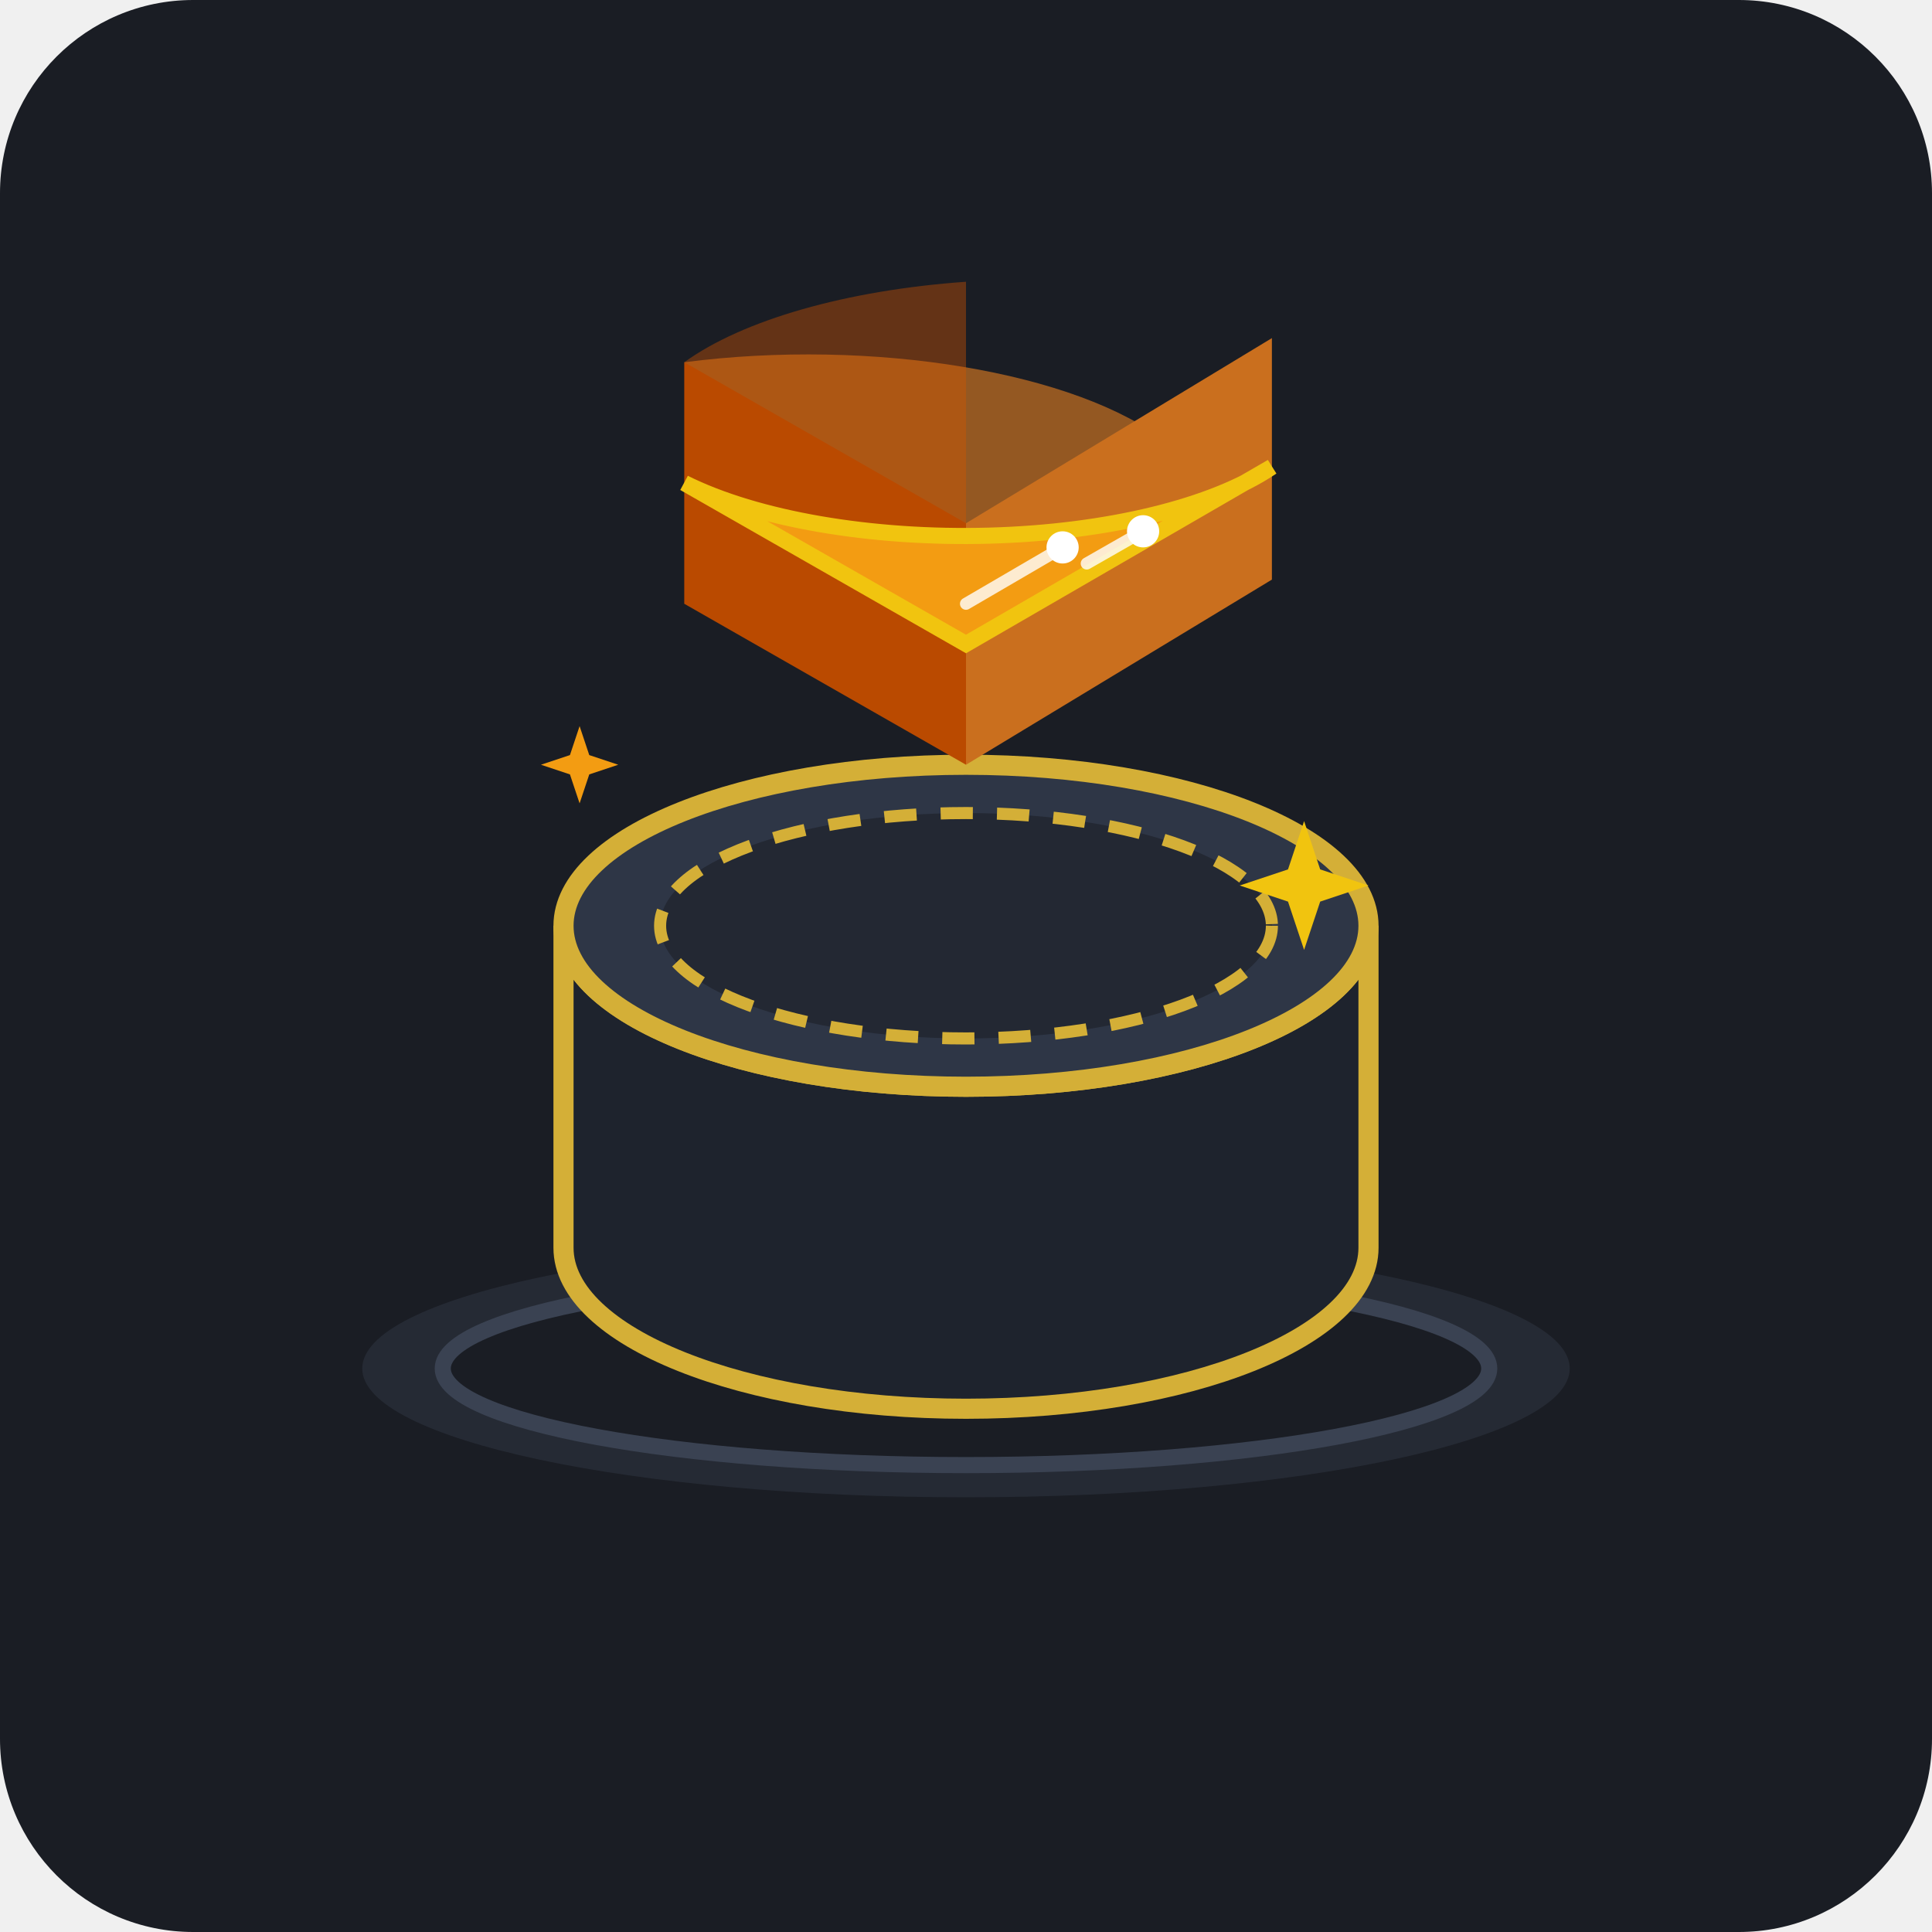
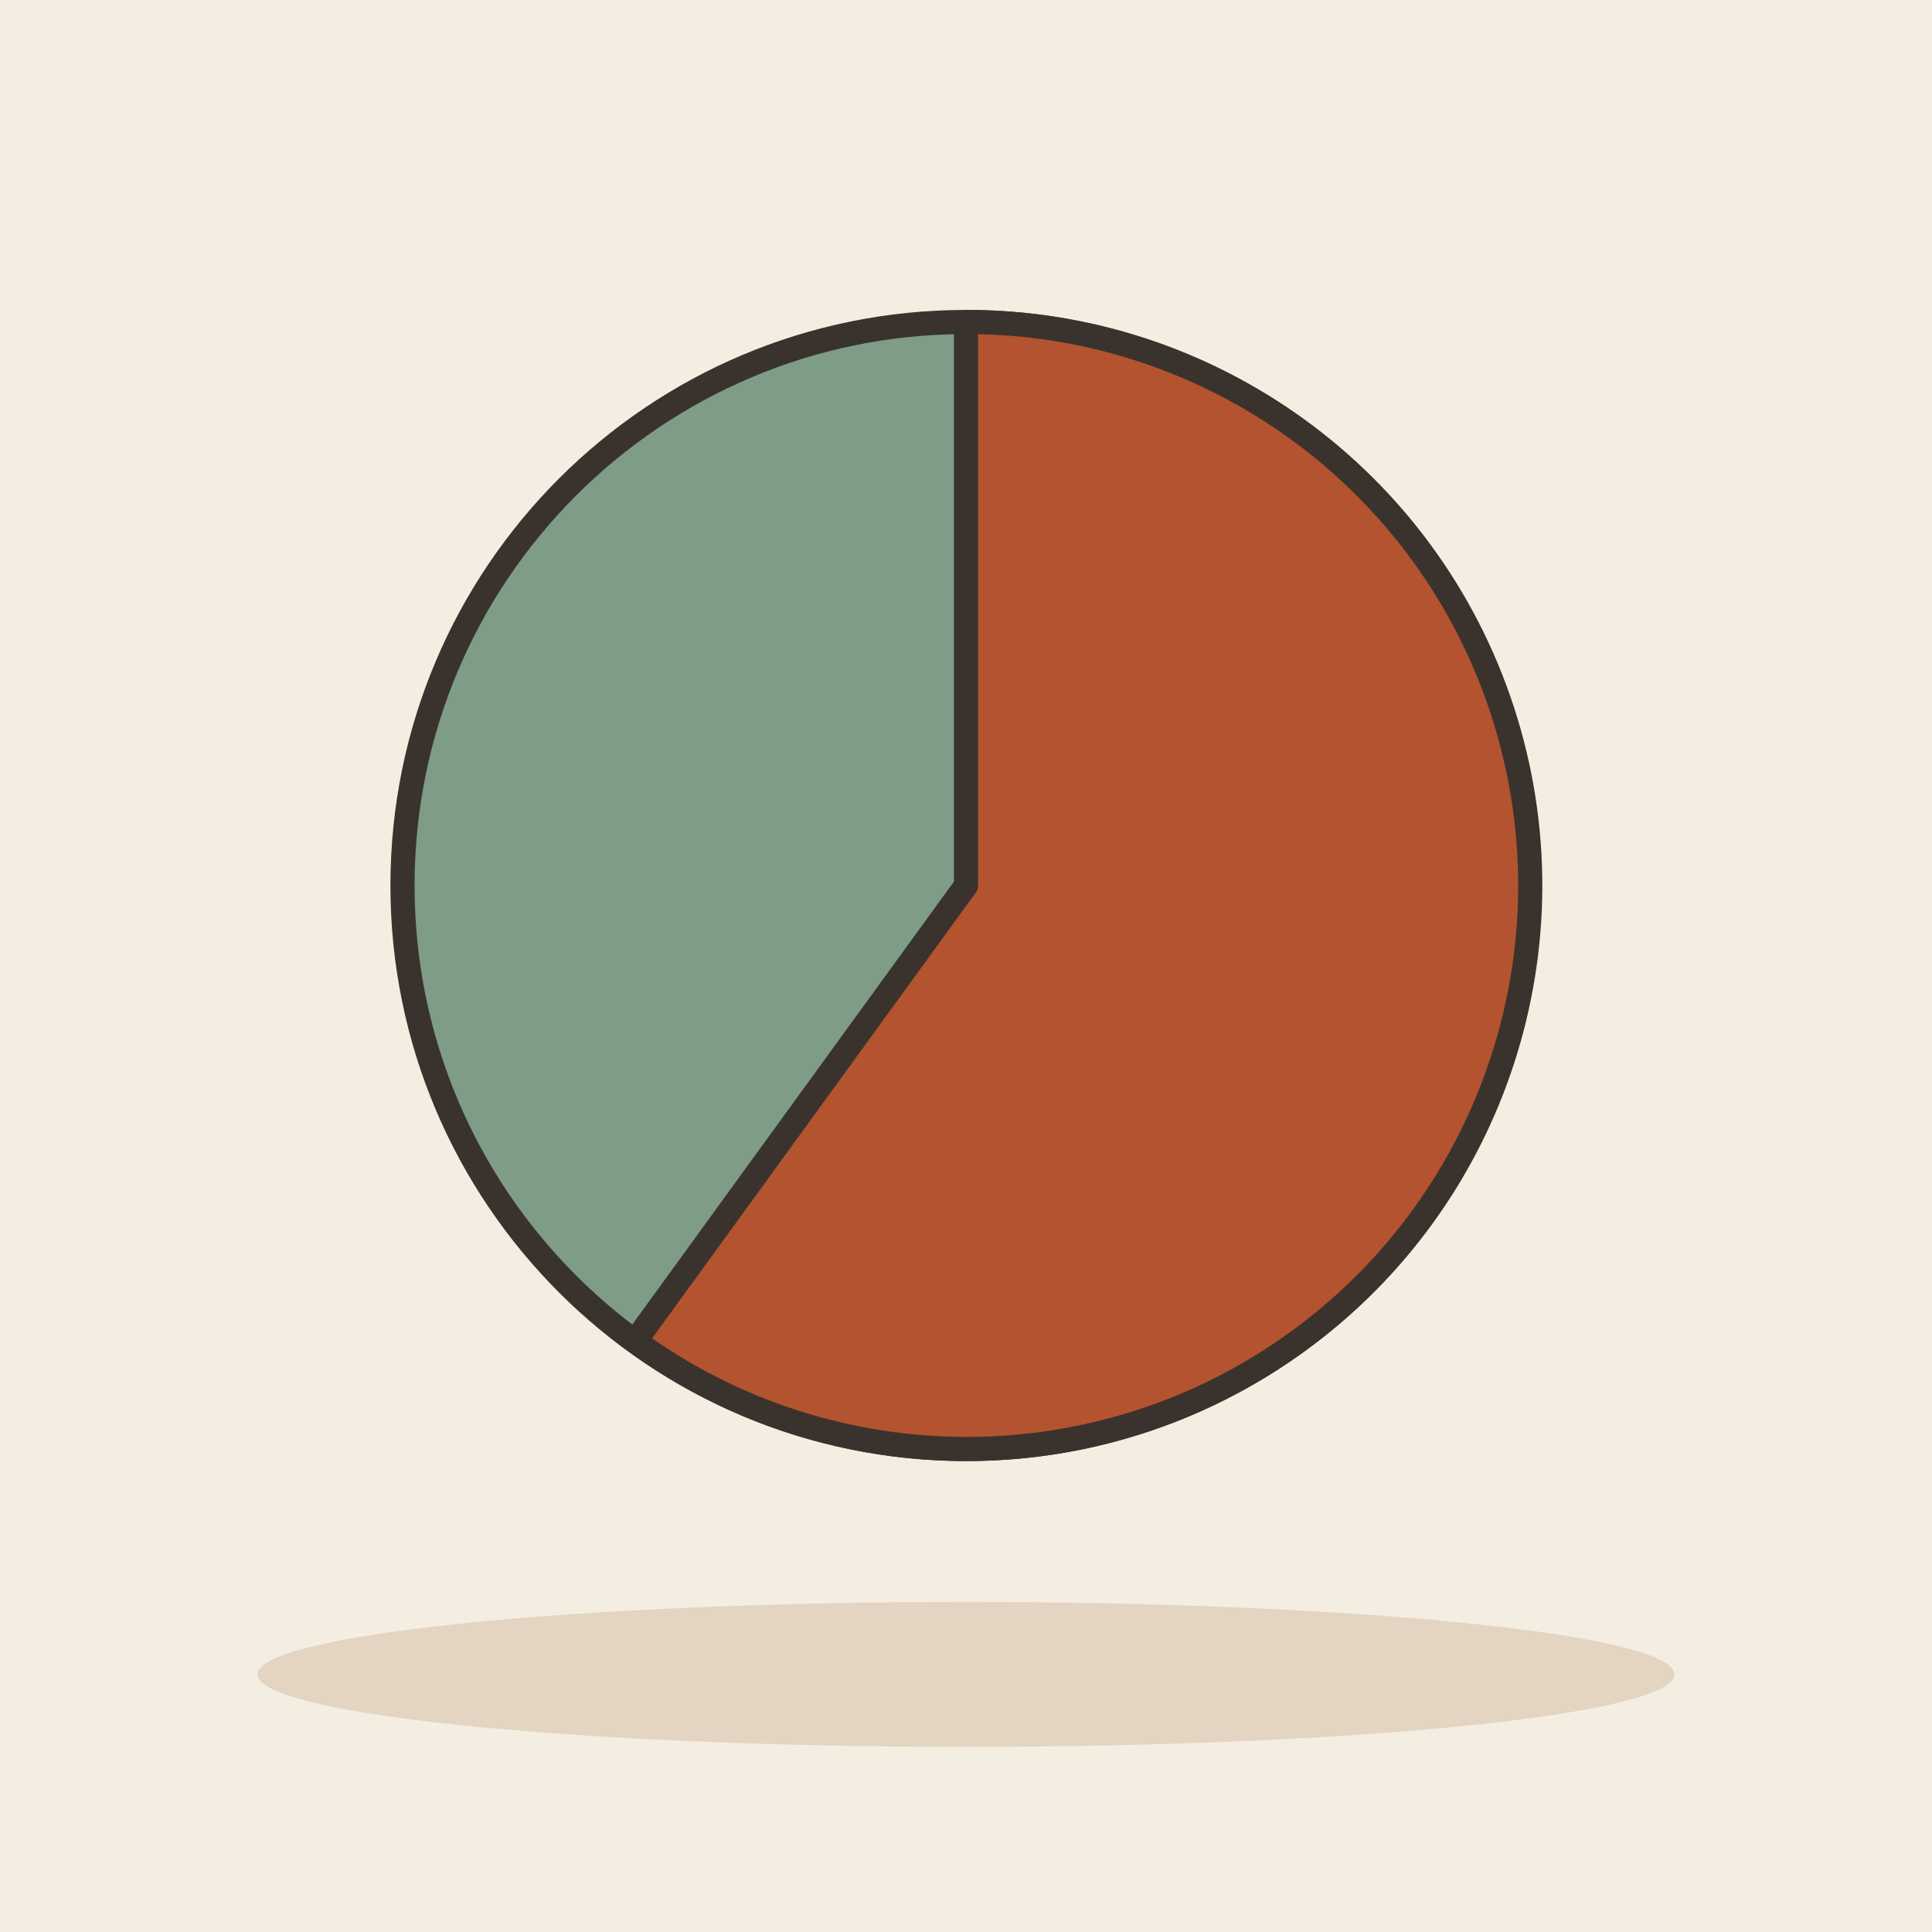
- <svg xmlns="http://www.w3.org/2000/svg" width="240" height="240" viewBox="0 0 240 240">
-   <rect width="240" height="240" rx="24" fill="#1A1D24" />
-   <g transform="translate(120, 115)">
-     <ellipse cx="0" cy="55" rx="75" ry="16" fill="#252A34" />
-     <ellipse cx="0" cy="55" rx="65" ry="12" fill="#1A1D24" stroke="#3A4252" stroke-width="2" />
-     <path d="M -50 0 A 50 20 0 0 0 50 0 L 50 40 A 50 20 0 0 1 -50 40 Z" fill="#1E232D" stroke="#D4AF37" stroke-width="2.5" />
-     <ellipse cx="0" cy="0" rx="50" ry="20" fill="#2E3646" stroke="#D4AF37" stroke-width="2.5" />
-     <ellipse cx="0" cy="0" rx="38" ry="14" fill="#232833" stroke="#D4AF37" stroke-dasharray="4 3" stroke-width="1.5" />
-     <g transform="translate(0, -35)">
-       <path d="M 0 0 L 25 -25 A 50 20 0 0 0 -35 -35 L 0 0" fill="#E67E22" opacity="0.6" />
-       <path d="M 0 0 L 0 -45 A 50 20 0 0 0 -35 -35 L 0 0" fill="#D35400" opacity="0.4" />
-       <path d="M 0 15 L 0 -15 L 38 -38 L 38 -8 Z" fill="#CA6F1E" />
-       <path d="M 0 15 L 0 -15 L -35 -35 L -35 -5 Z" fill="#BA4A00" />
-       <path d="M 0 0 L 38 -22 A 44 17 0 0 1 -35 -20 Z" fill="#F39C12" stroke="#F1C40F" stroke-width="2" />
-       <path d="M 0 -5 L 12 -12 M 15 -10 L 22 -14" stroke="#FFF" stroke-width="1.5" stroke-linecap="round" opacity="0.8" />
-       <circle cx="12" cy="-12" r="2" fill="#FFF" />
-       <circle cx="22" cy="-14" r="2" fill="#FFF" />
-     </g>
-     <g transform="translate(42, -5)">
-       <path d="M 0 -8 L 2 -2 L 8 0 L 2 2 L 0 8 L -2 2 L -8 0 L -2 -2 Z" fill="#F1C40F" />
-     </g>
-     <g transform="translate(-48, -20) scale(0.6)">
-       <path d="M 0 -8 L 2 -2 L 8 0 L 2 2 L 0 8 L -2 2 L -8 0 L -2 -2 Z" fill="#F39C12" />
-     </g>
-   </g>
+ <svg xmlns="http://www.w3.org/2000/svg" viewBox="0 0 240 240" data-style="editorial">
+   <rect width="240" height="240" fill="#F4EDE2" />
+   <ellipse cx="120" cy="208" rx="88" ry="9" fill="#E3D5C1" />
+   <circle cx="120" cy="110" r="70" fill="#7E9C86" stroke="#3A332D" stroke-width="3" stroke-linecap="round" stroke-linejoin="round" />
+   <path d="M120 110L120 40A70 70 0 1 1 78.9 166.6Z" fill="#B4532F" stroke="#3A332D" stroke-width="3" stroke-linecap="round" stroke-linejoin="round" />
</svg>
